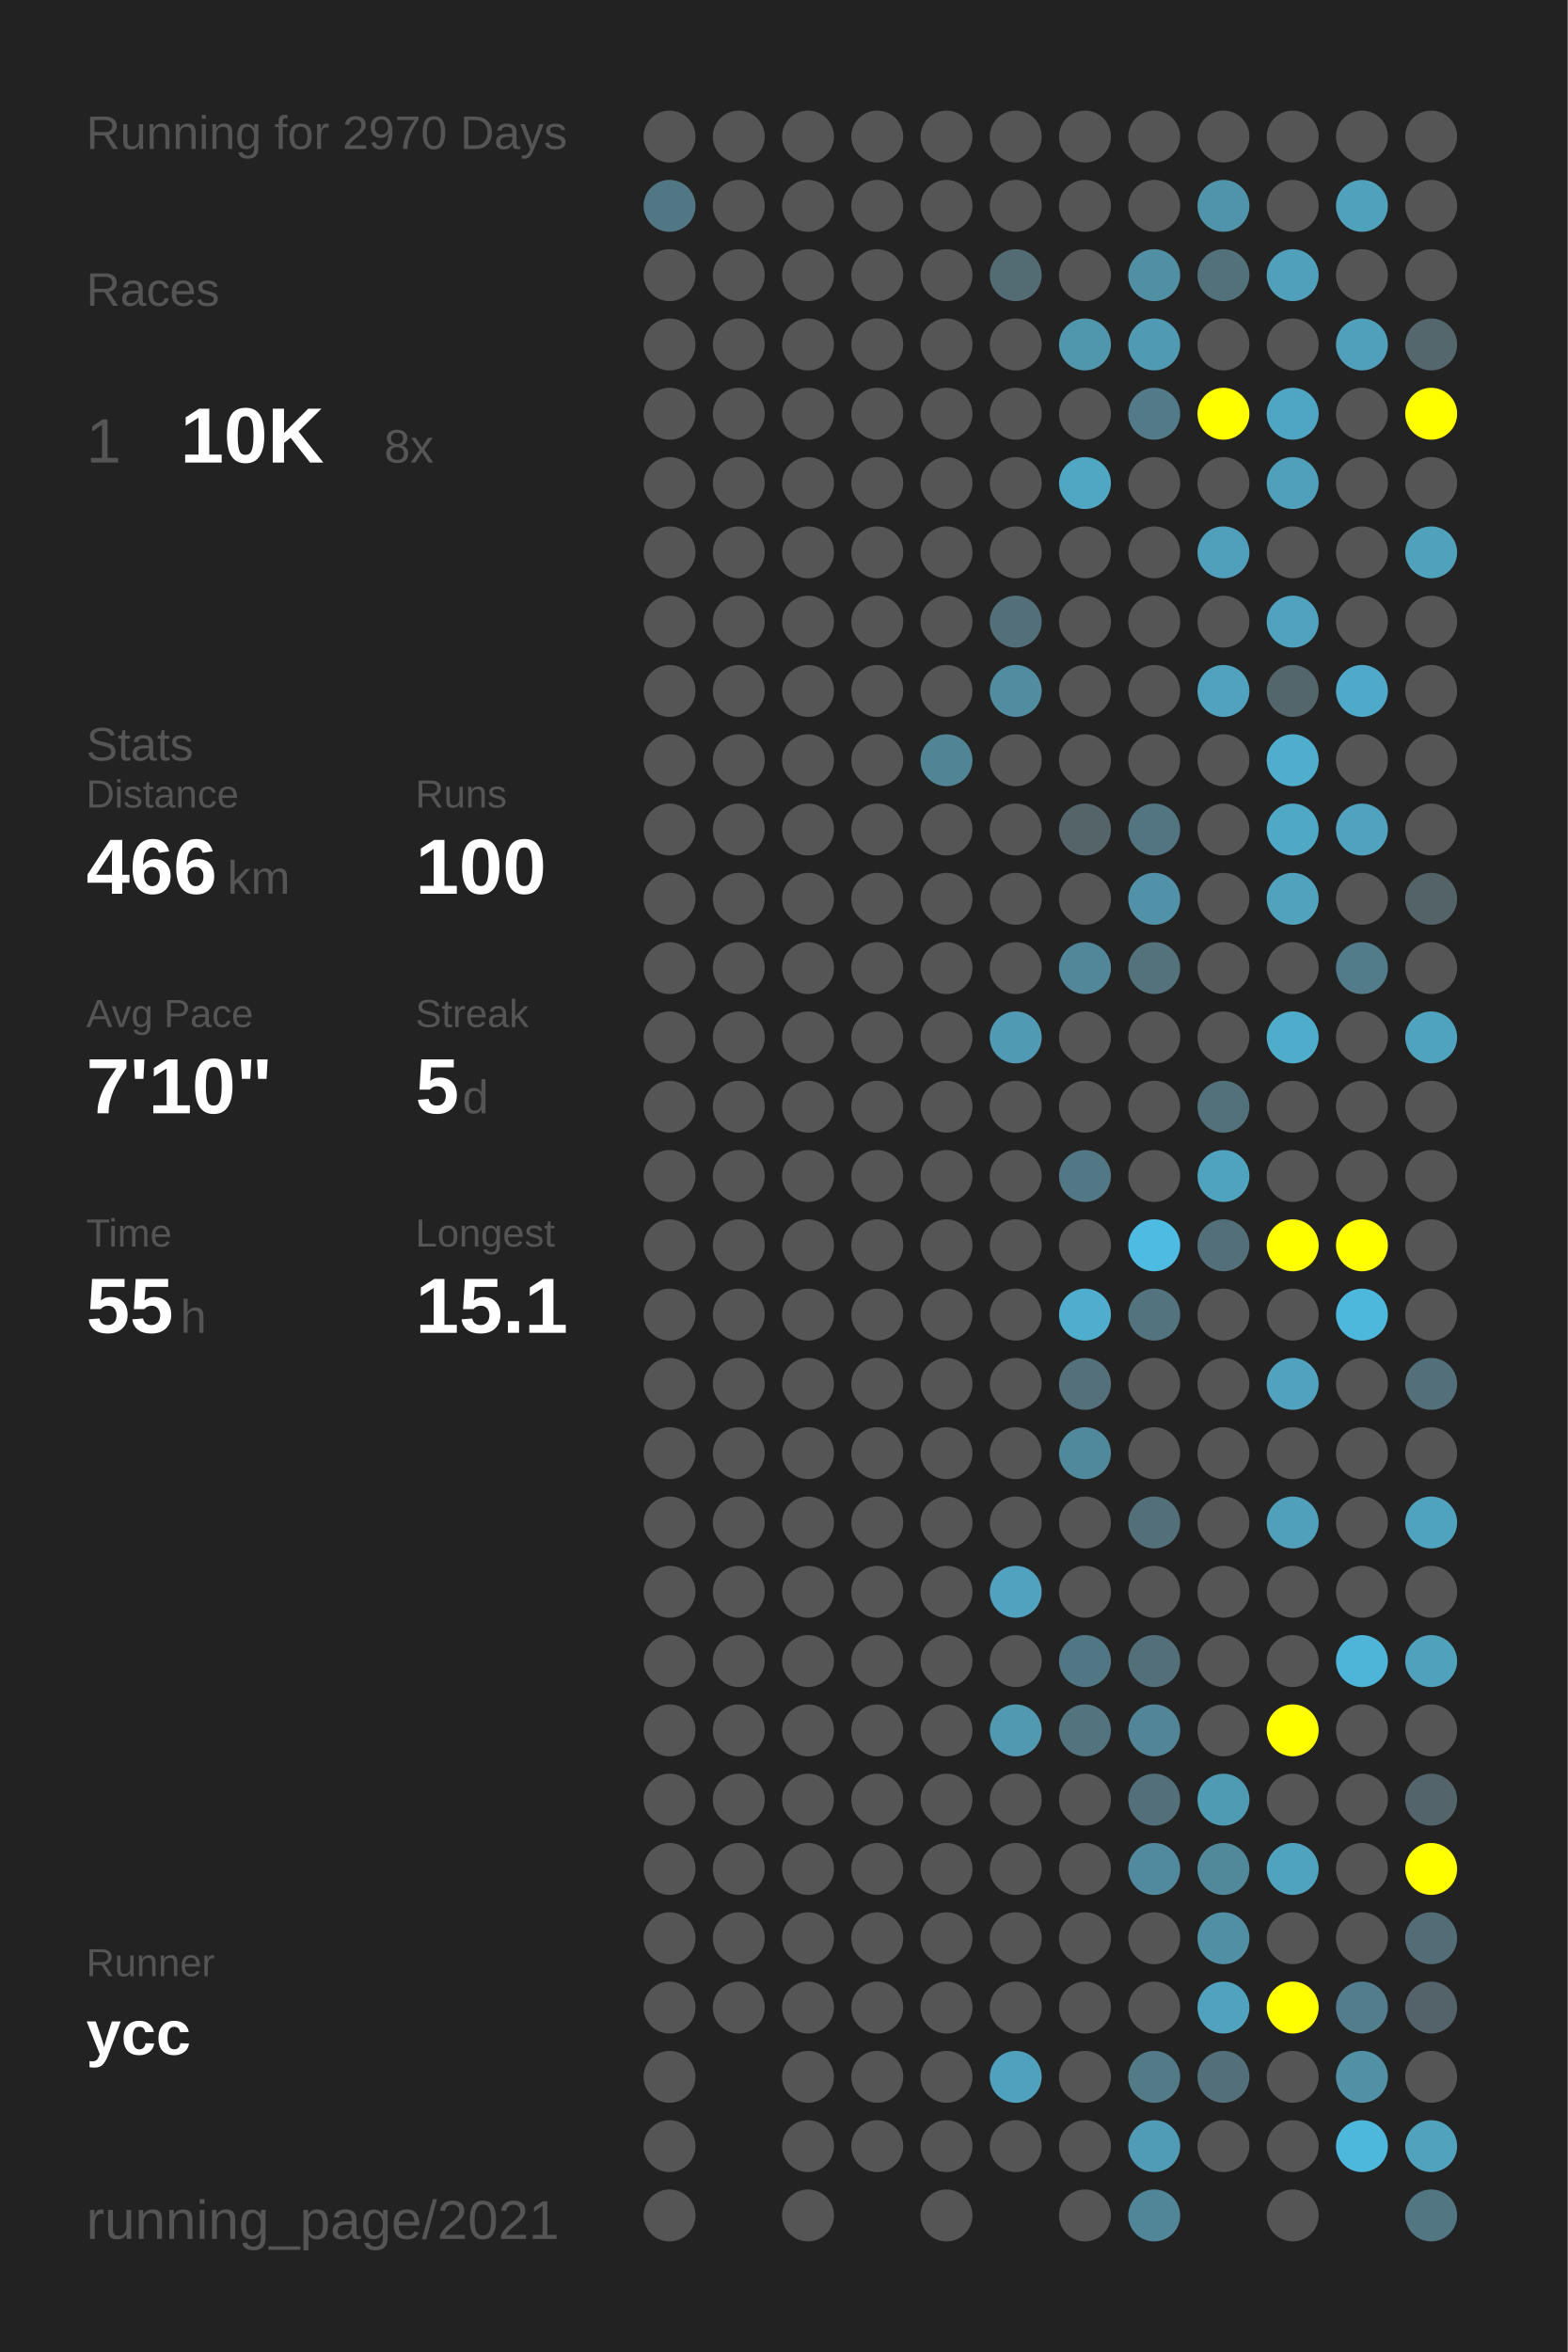
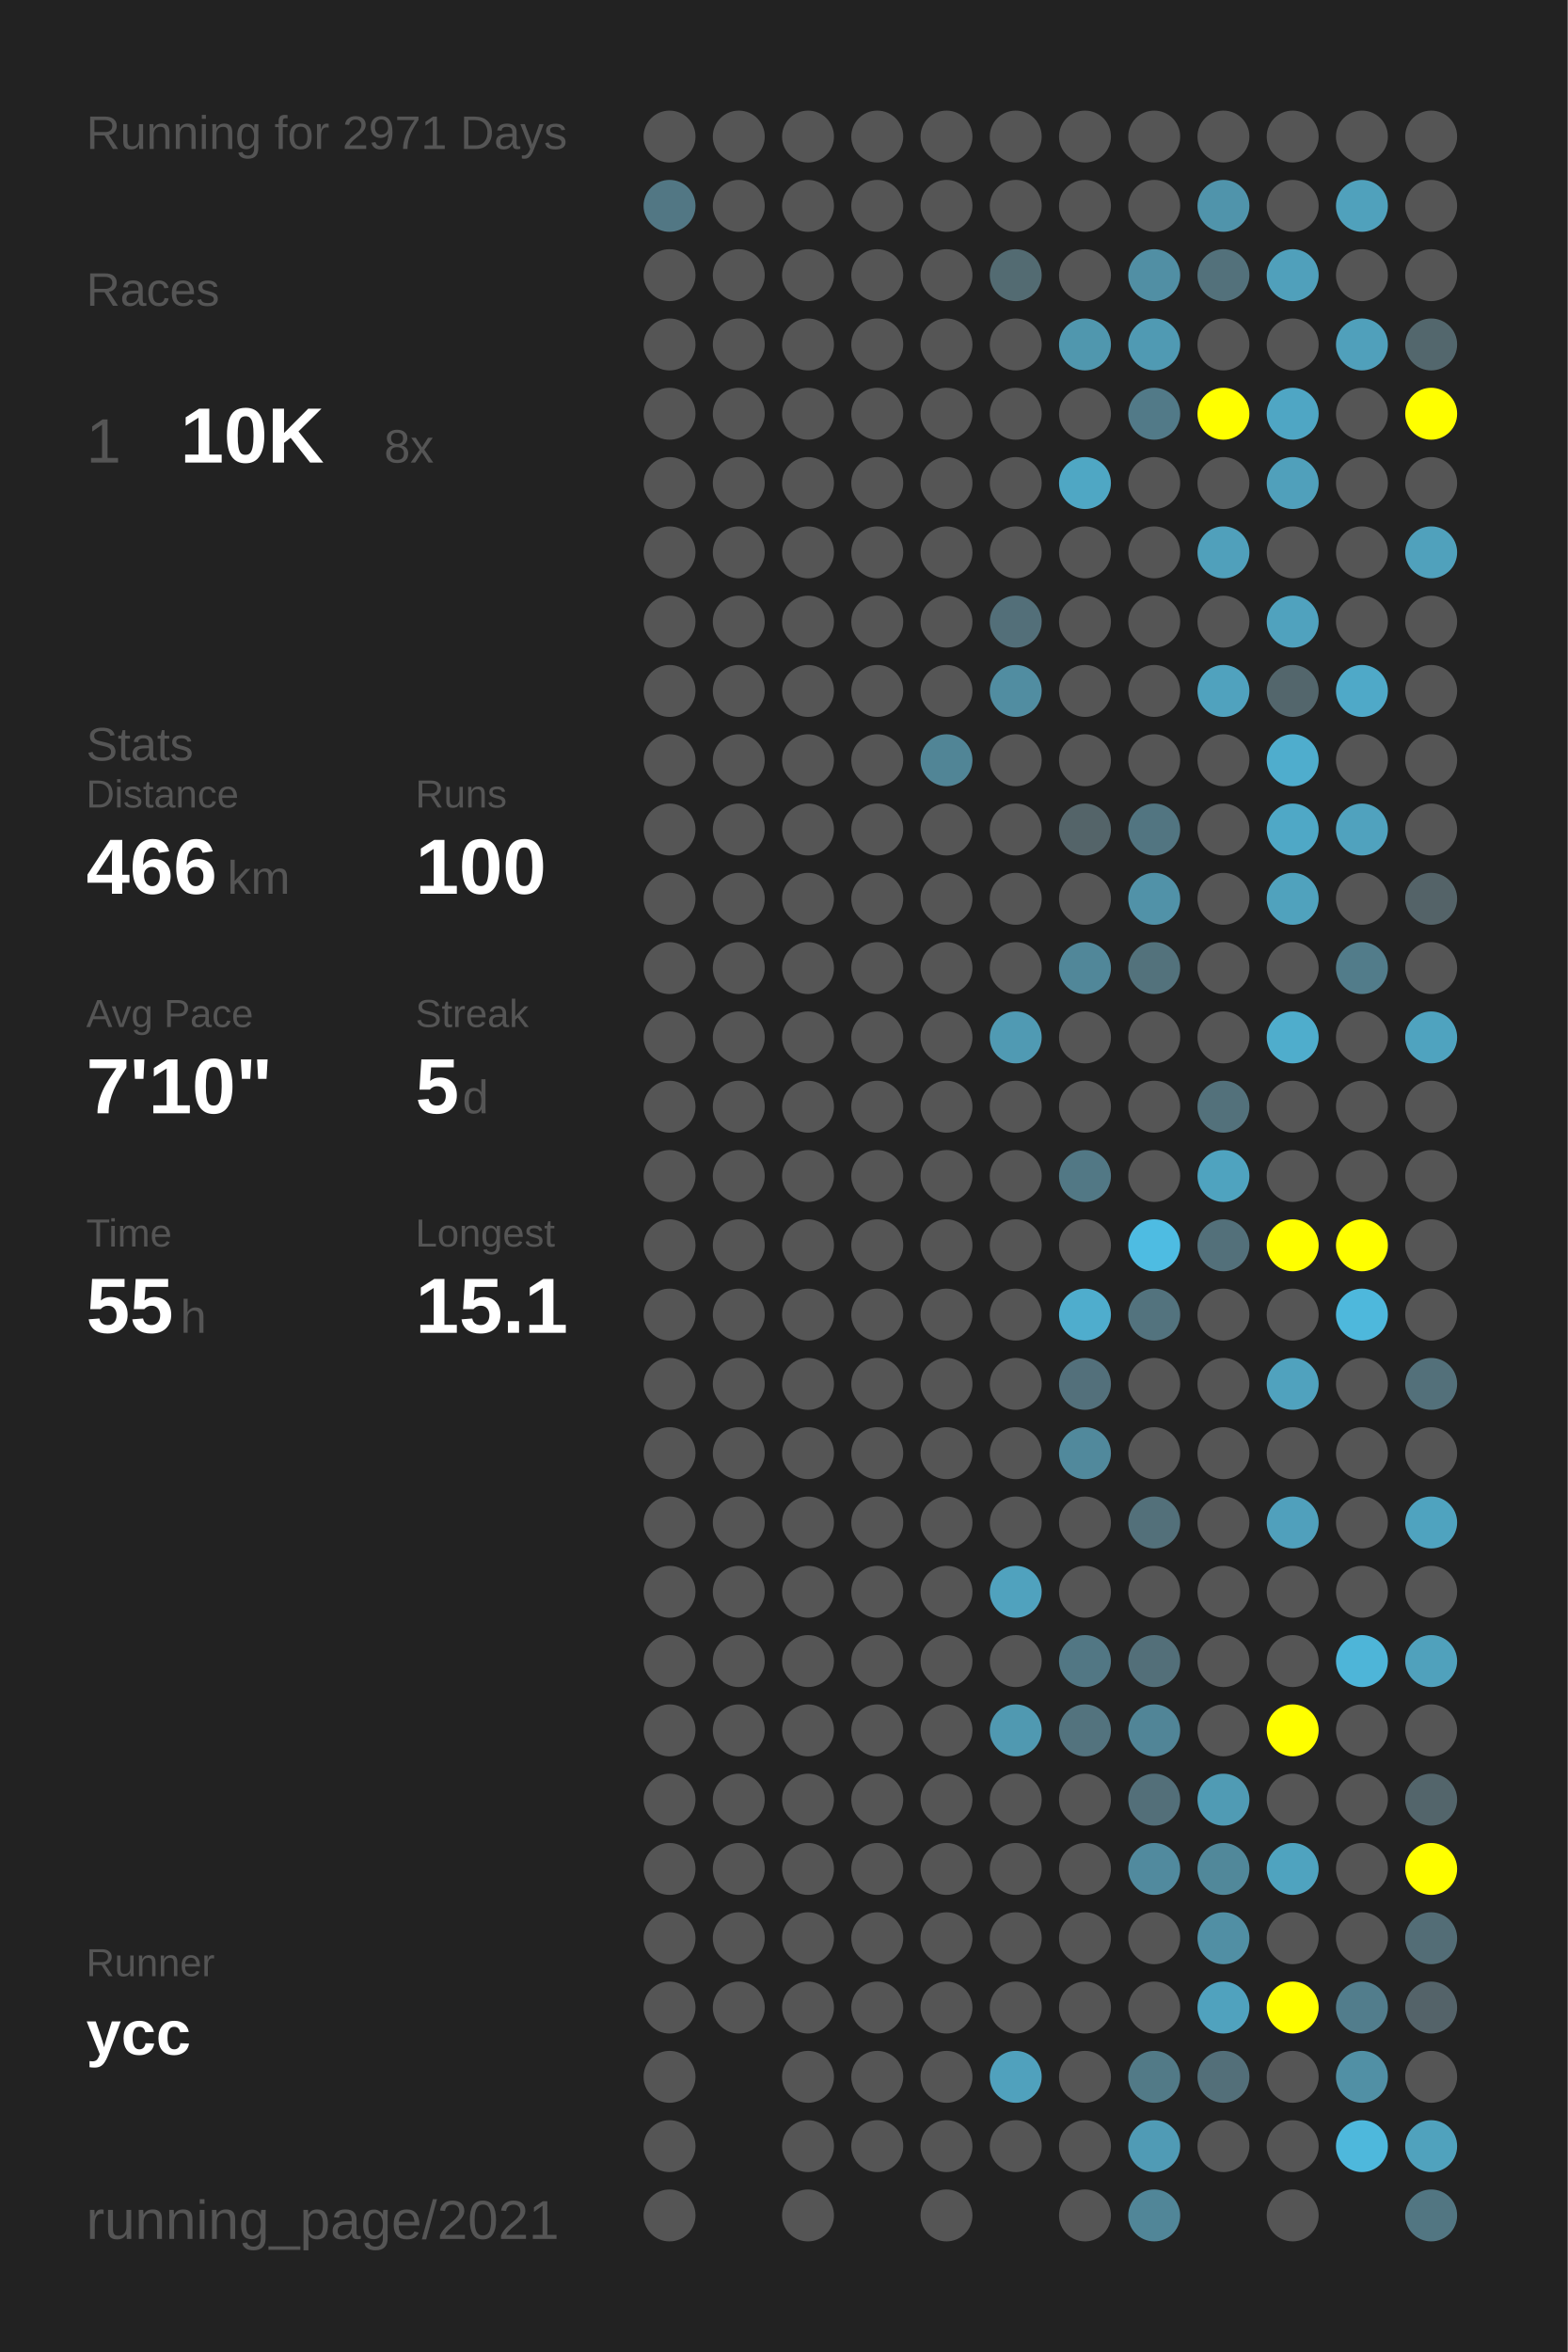
<svg xmlns="http://www.w3.org/2000/svg" baseProfile="full" height="300mm" version="1.1" viewBox="0,0,200,300" width="200mm">
  <defs />
  <rect fill="#222222" height="300" width="200" x="0" y="0" />
-   <text fill="#555555" style="font-size:6px; font-family:Arial;" x="11" y="19">Running for 2970 Days</text>
+   <text fill="#555555" style="font-size:6px; font-family:Arial;" x="11" y="19">Running for 2971 Days</text>
  <text fill="#555555" style="font-size:6px; font-family:Arial;" x="11" y="39">Races</text>
  <text fill="#555555" style="font-size:8px; font-family:Arial;" x="11" y="59">1</text>
  <text fill="#FFFFFF" style="font-size:10px; font-family:Arial; font-weight:bold;" x="23" y="59">10K</text>
  <text fill="#555555" style="font-size:6px; font-family:Arial;" x="49" y="59">8x</text>
  <text fill="#555555" style="font-size:6px; font-family:Arial;" x="11" y="97">Stats</text>
  <text fill="#555555" style="font-size:5px; font-family:Arial;" x="11" y="103">Distance</text>
  <text fill="#FFFFFF" style="font-size:10px; font-family:Arial; font-weight:bold;" x="11" y="114">466</text>
  <text fill="#555555" style="font-size:6px; font-family:Arial;" x="29" y="114">km</text>
  <text fill="#555555" style="font-size:5px; font-family:Arial;" x="53" y="103">Runs</text>
  <text fill="#FFFFFF" style="font-size:10px; font-family:Arial; font-weight:bold;" x="53" y="114">100</text>
  <text fill="#555555" style="font-size:5px; font-family:Arial;" x="11" y="131">Avg Pace</text>
  <text fill="#FFFFFF" style="font-size:10px; font-family:Arial; font-weight:bold;" x="11" y="142">7'10"</text>
  <text fill="#555555" style="font-size:5px; font-family:Arial;" x="53" y="131">Streak</text>
  <text fill="#FFFFFF" style="font-size:10px; font-family:Arial; font-weight:bold;" x="53" y="142">5</text>
  <text fill="#555555" style="font-size:6px; font-family:Arial;" x="59" y="142">d</text>
  <text fill="#555555" style="font-size:5px; font-family:Arial;" x="11" y="159">Time</text>
  <text fill="#FFFFFF" style="font-size:10px; font-family:Arial; font-weight:bold;" x="11" y="170">55</text>
  <text fill="#555555" style="font-size:6px; font-family:Arial;" x="23" y="170">h</text>
  <text fill="#555555" style="font-size:5px; font-family:Arial;" x="53" y="159">Longest</text>
  <text fill="#FFFFFF" style="font-size:10px; font-family:Arial; font-weight:bold;" x="53" y="170">15.1</text>
  <text fill="#555555" style="font-size:5px; font-family:Arial;" x="11" y="252.065">Runner</text>
  <text fill="#FFFFFF" style="font-size:8px; font-family:Arial; font-weight:bold;" x="11" y="262.065">ycc</text>
  <text fill="#555555" style="font-size:7px; font-family:Arial;" x="11" y="285.581">running_page/2021</text>
  <circle cx="85.417" cy="17.419" fill="#555555" r="3.312" />
  <circle cx="85.417" cy="26.258" fill="#527784" r="3.312" />
  <circle cx="85.417" cy="35.097" fill="#555555" r="3.312" />
  <circle cx="85.417" cy="43.935" fill="#555555" r="3.312" />
  <circle cx="85.417" cy="52.774" fill="#555555" r="3.312" />
  <circle cx="85.417" cy="61.613" fill="#555555" r="3.312" />
  <circle cx="85.417" cy="70.452" fill="#555555" r="3.312" />
  <circle cx="85.417" cy="79.29" fill="#555555" r="3.312" />
  <circle cx="85.417" cy="88.129" fill="#555555" r="3.312" />
  <circle cx="85.417" cy="96.968" fill="#555555" r="3.312" />
  <circle cx="85.417" cy="105.806" fill="#555555" r="3.312" />
  <circle cx="85.417" cy="114.645" fill="#555555" r="3.312" />
  <circle cx="85.417" cy="123.484" fill="#555555" r="3.312" />
  <circle cx="85.417" cy="132.323" fill="#555555" r="3.312" />
  <circle cx="85.417" cy="141.161" fill="#555555" r="3.312" />
  <circle cx="85.417" cy="150" fill="#555555" r="3.312" />
  <circle cx="85.417" cy="158.839" fill="#555555" r="3.312" />
  <circle cx="85.417" cy="167.677" fill="#555555" r="3.312" />
  <circle cx="85.417" cy="176.516" fill="#555555" r="3.312" />
  <circle cx="85.417" cy="185.355" fill="#555555" r="3.312" />
  <circle cx="85.417" cy="194.194" fill="#555555" r="3.312" />
  <circle cx="85.417" cy="203.032" fill="#555555" r="3.312" />
  <circle cx="85.417" cy="211.871" fill="#555555" r="3.312" />
  <circle cx="85.417" cy="220.71" fill="#555555" r="3.312" />
  <circle cx="85.417" cy="229.548" fill="#555555" r="3.312" />
  <circle cx="85.417" cy="238.387" fill="#555555" r="3.312" />
  <circle cx="85.417" cy="247.226" fill="#555555" r="3.312" />
  <circle cx="85.417" cy="256.065" fill="#555555" r="3.312" />
  <circle cx="85.417" cy="264.903" fill="#555555" r="3.312" />
  <circle cx="85.417" cy="273.742" fill="#555555" r="3.312" />
  <circle cx="85.417" cy="282.581" fill="#555555" r="3.312" />
  <circle cx="94.25" cy="17.419" fill="#555555" r="3.312" />
  <circle cx="94.25" cy="26.258" fill="#555555" r="3.312" />
  <circle cx="94.25" cy="35.097" fill="#555555" r="3.312" />
  <circle cx="94.25" cy="43.935" fill="#555555" r="3.312" />
  <circle cx="94.25" cy="52.774" fill="#555555" r="3.312" />
  <circle cx="94.25" cy="61.613" fill="#555555" r="3.312" />
  <circle cx="94.25" cy="70.452" fill="#555555" r="3.312" />
  <circle cx="94.25" cy="79.29" fill="#555555" r="3.312" />
  <circle cx="94.25" cy="88.129" fill="#555555" r="3.312" />
  <circle cx="94.25" cy="96.968" fill="#555555" r="3.312" />
  <circle cx="94.25" cy="105.806" fill="#555555" r="3.312" />
  <circle cx="94.25" cy="114.645" fill="#555555" r="3.312" />
  <circle cx="94.25" cy="123.484" fill="#555555" r="3.312" />
  <circle cx="94.25" cy="132.323" fill="#555555" r="3.312" />
  <circle cx="94.25" cy="141.161" fill="#555555" r="3.312" />
  <circle cx="94.25" cy="150" fill="#555555" r="3.312" />
  <circle cx="94.25" cy="158.839" fill="#555555" r="3.312" />
  <circle cx="94.25" cy="167.677" fill="#555555" r="3.312" />
  <circle cx="94.25" cy="176.516" fill="#555555" r="3.312" />
  <circle cx="94.25" cy="185.355" fill="#555555" r="3.312" />
  <circle cx="94.25" cy="194.194" fill="#555555" r="3.312" />
  <circle cx="94.25" cy="203.032" fill="#555555" r="3.312" />
  <circle cx="94.25" cy="211.871" fill="#555555" r="3.312" />
  <circle cx="94.25" cy="220.71" fill="#555555" r="3.312" />
  <circle cx="94.25" cy="229.548" fill="#555555" r="3.312" />
  <circle cx="94.25" cy="238.387" fill="#555555" r="3.312" />
  <circle cx="94.25" cy="247.226" fill="#555555" r="3.312" />
  <circle cx="94.25" cy="256.065" fill="#555555" r="3.312" />
  <circle cx="103.083" cy="17.419" fill="#555555" r="3.312" />
  <circle cx="103.083" cy="26.258" fill="#555555" r="3.312" />
  <circle cx="103.083" cy="35.097" fill="#555555" r="3.312" />
  <circle cx="103.083" cy="43.935" fill="#555555" r="3.312" />
  <circle cx="103.083" cy="52.774" fill="#555555" r="3.312" />
  <circle cx="103.083" cy="61.613" fill="#555555" r="3.312" />
  <circle cx="103.083" cy="70.452" fill="#555555" r="3.312" />
  <circle cx="103.083" cy="79.29" fill="#555555" r="3.312" />
  <circle cx="103.083" cy="88.129" fill="#555555" r="3.312" />
  <circle cx="103.083" cy="96.968" fill="#555555" r="3.312" />
  <circle cx="103.083" cy="105.806" fill="#555555" r="3.312" />
  <circle cx="103.083" cy="114.645" fill="#555555" r="3.312" />
  <circle cx="103.083" cy="123.484" fill="#555555" r="3.312" />
  <circle cx="103.083" cy="132.323" fill="#555555" r="3.312" />
  <circle cx="103.083" cy="141.161" fill="#555555" r="3.312" />
  <circle cx="103.083" cy="150" fill="#555555" r="3.312" />
  <circle cx="103.083" cy="158.839" fill="#555555" r="3.312" />
  <circle cx="103.083" cy="167.677" fill="#555555" r="3.312" />
  <circle cx="103.083" cy="176.516" fill="#555555" r="3.312" />
  <circle cx="103.083" cy="185.355" fill="#555555" r="3.312" />
  <circle cx="103.083" cy="194.194" fill="#555555" r="3.312" />
  <circle cx="103.083" cy="203.032" fill="#555555" r="3.312" />
  <circle cx="103.083" cy="211.871" fill="#555555" r="3.312" />
  <circle cx="103.083" cy="220.71" fill="#555555" r="3.312" />
  <circle cx="103.083" cy="229.548" fill="#555555" r="3.312" />
  <circle cx="103.083" cy="238.387" fill="#555555" r="3.312" />
  <circle cx="103.083" cy="247.226" fill="#555555" r="3.312" />
  <circle cx="103.083" cy="256.065" fill="#555555" r="3.312" />
  <circle cx="103.083" cy="264.903" fill="#555555" r="3.312" />
  <circle cx="103.083" cy="273.742" fill="#555555" r="3.312" />
  <circle cx="103.083" cy="282.581" fill="#555555" r="3.312" />
  <circle cx="111.917" cy="17.419" fill="#555555" r="3.312" />
  <circle cx="111.917" cy="26.258" fill="#555555" r="3.312" />
  <circle cx="111.917" cy="35.097" fill="#555555" r="3.312" />
  <circle cx="111.917" cy="43.935" fill="#555555" r="3.312" />
  <circle cx="111.917" cy="52.774" fill="#555555" r="3.312" />
  <circle cx="111.917" cy="61.613" fill="#555555" r="3.312" />
  <circle cx="111.917" cy="70.452" fill="#555555" r="3.312" />
  <circle cx="111.917" cy="79.29" fill="#555555" r="3.312" />
  <circle cx="111.917" cy="88.129" fill="#555555" r="3.312" />
  <circle cx="111.917" cy="96.968" fill="#555555" r="3.312" />
  <circle cx="111.917" cy="105.806" fill="#555555" r="3.312" />
  <circle cx="111.917" cy="114.645" fill="#555555" r="3.312" />
  <circle cx="111.917" cy="123.484" fill="#555555" r="3.312" />
  <circle cx="111.917" cy="132.323" fill="#555555" r="3.312" />
  <circle cx="111.917" cy="141.161" fill="#555555" r="3.312" />
  <circle cx="111.917" cy="150" fill="#555555" r="3.312" />
  <circle cx="111.917" cy="158.839" fill="#555555" r="3.312" />
  <circle cx="111.917" cy="167.677" fill="#555555" r="3.312" />
  <circle cx="111.917" cy="176.516" fill="#555555" r="3.312" />
  <circle cx="111.917" cy="185.355" fill="#555555" r="3.312" />
  <circle cx="111.917" cy="194.194" fill="#555555" r="3.312" />
  <circle cx="111.917" cy="203.032" fill="#555555" r="3.312" />
  <circle cx="111.917" cy="211.871" fill="#555555" r="3.312" />
  <circle cx="111.917" cy="220.71" fill="#555555" r="3.312" />
  <circle cx="111.917" cy="229.548" fill="#555555" r="3.312" />
  <circle cx="111.917" cy="238.387" fill="#555555" r="3.312" />
  <circle cx="111.917" cy="247.226" fill="#555555" r="3.312" />
  <circle cx="111.917" cy="256.065" fill="#555555" r="3.312" />
  <circle cx="111.917" cy="264.903" fill="#555555" r="3.312" />
  <circle cx="111.917" cy="273.742" fill="#555555" r="3.312" />
  <circle cx="120.75" cy="17.419" fill="#555555" r="3.312" />
  <circle cx="120.75" cy="26.258" fill="#555555" r="3.312" />
  <circle cx="120.75" cy="35.097" fill="#555555" r="3.312" />
  <circle cx="120.75" cy="43.935" fill="#555555" r="3.312" />
  <circle cx="120.75" cy="52.774" fill="#555555" r="3.312" />
  <circle cx="120.75" cy="61.613" fill="#555555" r="3.312" />
  <circle cx="120.75" cy="70.452" fill="#555555" r="3.312" />
  <circle cx="120.75" cy="79.29" fill="#555555" r="3.312" />
  <circle cx="120.75" cy="88.129" fill="#555555" r="3.312" />
  <circle cx="120.75" cy="96.968" fill="#518596" r="3.312" />
  <circle cx="120.75" cy="105.806" fill="#555555" r="3.312" />
  <circle cx="120.75" cy="114.645" fill="#555555" r="3.312" />
  <circle cx="120.75" cy="123.484" fill="#555555" r="3.312" />
  <circle cx="120.75" cy="132.323" fill="#555555" r="3.312" />
  <circle cx="120.75" cy="141.161" fill="#555555" r="3.312" />
  <circle cx="120.75" cy="150" fill="#555555" r="3.312" />
  <circle cx="120.75" cy="158.839" fill="#555555" r="3.312" />
  <circle cx="120.75" cy="167.677" fill="#555555" r="3.312" />
  <circle cx="120.75" cy="176.516" fill="#555555" r="3.312" />
  <circle cx="120.75" cy="185.355" fill="#555555" r="3.312" />
  <circle cx="120.75" cy="194.194" fill="#555555" r="3.312" />
  <circle cx="120.75" cy="203.032" fill="#555555" r="3.312" />
  <circle cx="120.75" cy="211.871" fill="#555555" r="3.312" />
  <circle cx="120.75" cy="220.71" fill="#555555" r="3.312" />
  <circle cx="120.75" cy="229.548" fill="#555555" r="3.312" />
  <circle cx="120.75" cy="238.387" fill="#555555" r="3.312" />
  <circle cx="120.75" cy="247.226" fill="#555555" r="3.312" />
  <circle cx="120.75" cy="256.065" fill="#555555" r="3.312" />
  <circle cx="120.75" cy="264.903" fill="#555555" r="3.312" />
  <circle cx="120.75" cy="273.742" fill="#555555" r="3.312" />
  <circle cx="120.75" cy="282.581" fill="#555555" r="3.312" />
  <circle cx="129.583" cy="17.419" fill="#555555" r="3.312" />
  <circle cx="129.583" cy="26.258" fill="#555555" r="3.312" />
  <circle cx="129.583" cy="35.097" fill="#536b72" r="3.312" />
  <circle cx="129.583" cy="43.935" fill="#555555" r="3.312" />
  <circle cx="129.583" cy="52.774" fill="#555555" r="3.312" />
  <circle cx="129.583" cy="61.613" fill="#555555" r="3.312" />
  <circle cx="129.583" cy="70.452" fill="#555555" r="3.312" />
  <circle cx="129.583" cy="79.29" fill="#536f79" r="3.312" />
  <circle cx="129.583" cy="88.129" fill="#518da1" r="3.312" />
  <circle cx="129.583" cy="96.968" fill="#555555" r="3.312" />
  <circle cx="129.583" cy="105.806" fill="#555555" r="3.312" />
  <circle cx="129.583" cy="114.645" fill="#555555" r="3.312" />
  <circle cx="129.583" cy="123.484" fill="#555555" r="3.312" />
  <circle cx="129.583" cy="132.323" fill="#509ab3" r="3.312" />
  <circle cx="129.583" cy="141.161" fill="#555555" r="3.312" />
  <circle cx="129.583" cy="150" fill="#555555" r="3.312" />
  <circle cx="129.583" cy="158.839" fill="#555555" r="3.312" />
  <circle cx="129.583" cy="167.677" fill="#555555" r="3.312" />
  <circle cx="129.583" cy="176.516" fill="#555555" r="3.312" />
  <circle cx="129.583" cy="185.355" fill="#555555" r="3.312" />
  <circle cx="129.583" cy="194.194" fill="#555555" r="3.312" />
  <circle cx="129.583" cy="203.032" fill="#50a2be" r="3.312" />
  <circle cx="129.583" cy="211.871" fill="#555555" r="3.312" />
  <circle cx="129.583" cy="220.71" fill="#5099b1" r="3.312" />
  <circle cx="129.583" cy="229.548" fill="#555555" r="3.312" />
  <circle cx="129.583" cy="238.387" fill="#555555" r="3.312" />
  <circle cx="129.583" cy="247.226" fill="#555555" r="3.312" />
  <circle cx="129.583" cy="256.065" fill="#555555" r="3.312" />
  <circle cx="129.583" cy="264.903" fill="#50a1bd" r="3.312" />
  <circle cx="129.583" cy="273.742" fill="#555555" r="3.312" />
  <circle cx="138.417" cy="17.419" fill="#555555" r="3.312" />
  <circle cx="138.417" cy="26.258" fill="#555555" r="3.312" />
  <circle cx="138.417" cy="35.097" fill="#555555" r="3.312" />
  <circle cx="138.417" cy="43.935" fill="#5097ae" r="3.312" />
  <circle cx="138.417" cy="52.774" fill="#555555" r="3.312" />
  <circle cx="138.417" cy="61.613" fill="#4fa7c4" r="3.312" />
  <circle cx="138.417" cy="70.452" fill="#555555" r="3.312" />
  <circle cx="138.417" cy="79.29" fill="#555555" r="3.312" />
  <circle cx="138.417" cy="88.129" fill="#555555" r="3.312" />
  <circle cx="138.417" cy="96.968" fill="#555555" r="3.312" />
  <circle cx="138.417" cy="105.806" fill="#546469" r="3.312" />
  <circle cx="138.417" cy="114.645" fill="#555555" r="3.312" />
  <circle cx="138.417" cy="123.484" fill="#518799" r="3.312" />
  <circle cx="138.417" cy="132.323" fill="#555555" r="3.312" />
  <circle cx="138.417" cy="141.161" fill="#555555" r="3.312" />
  <circle cx="138.417" cy="150" fill="#527885" r="3.312" />
  <circle cx="138.417" cy="158.839" fill="#555555" r="3.312" />
  <circle cx="138.417" cy="167.677" fill="#4fadcd" r="3.312" />
  <circle cx="138.417" cy="176.516" fill="#53707b" r="3.312" />
  <circle cx="138.417" cy="185.355" fill="#51899c" r="3.312" />
  <circle cx="138.417" cy="194.194" fill="#555555" r="3.312" />
  <circle cx="138.417" cy="203.032" fill="#555555" r="3.312" />
  <circle cx="138.417" cy="211.871" fill="#527784" r="3.312" />
  <circle cx="138.417" cy="220.71" fill="#53737e" r="3.312" />
  <circle cx="138.417" cy="229.548" fill="#555555" r="3.312" />
  <circle cx="138.417" cy="238.387" fill="#555555" r="3.312" />
  <circle cx="138.417" cy="247.226" fill="#555555" r="3.312" />
  <circle cx="138.417" cy="256.065" fill="#555555" r="3.312" />
  <circle cx="138.417" cy="264.903" fill="#555555" r="3.312" />
  <circle cx="138.417" cy="273.742" fill="#555555" r="3.312" />
  <circle cx="138.417" cy="282.581" fill="#555555" r="3.312" />
  <circle cx="147.25" cy="17.419" fill="#555555" r="3.312" />
  <circle cx="147.25" cy="26.258" fill="#555555" r="3.312" />
  <circle cx="147.25" cy="35.097" fill="#518fa4" r="3.312" />
  <circle cx="147.25" cy="43.935" fill="#509ab3" r="3.312" />
  <circle cx="147.25" cy="52.774" fill="#527a88" r="3.312" />
  <circle cx="147.25" cy="61.613" fill="#555555" r="3.312" />
  <circle cx="147.25" cy="70.452" fill="#555555" r="3.312" />
  <circle cx="147.25" cy="79.29" fill="#555555" r="3.312" />
  <circle cx="147.25" cy="88.129" fill="#555555" r="3.312" />
  <circle cx="147.25" cy="96.968" fill="#555555" r="3.312" />
  <circle cx="147.25" cy="105.806" fill="#527581" r="3.312" />
  <circle cx="147.25" cy="114.645" fill="#5192a8" r="3.312" />
  <circle cx="147.25" cy="123.484" fill="#53727c" r="3.312" />
  <circle cx="147.25" cy="132.323" fill="#555555" r="3.312" />
  <circle cx="147.25" cy="141.161" fill="#555555" r="3.312" />
  <circle cx="147.25" cy="150" fill="#555555" r="3.312" />
  <circle cx="147.25" cy="158.839" fill="#4ebce2" r="3.312" />
  <circle cx="147.25" cy="167.677" fill="#53737e" r="3.312" />
  <circle cx="147.25" cy="176.516" fill="#555555" r="3.312" />
  <circle cx="147.25" cy="185.355" fill="#555555" r="3.312" />
  <circle cx="147.25" cy="194.194" fill="#53707a" r="3.312" />
  <circle cx="147.25" cy="203.032" fill="#555555" r="3.312" />
  <circle cx="147.25" cy="211.871" fill="#536f79" r="3.312" />
  <circle cx="147.25" cy="220.71" fill="#518597" r="3.312" />
  <circle cx="147.25" cy="229.548" fill="#536f79" r="3.312" />
  <circle cx="147.25" cy="238.387" fill="#518a9e" r="3.312" />
  <circle cx="147.25" cy="247.226" fill="#555555" r="3.312" />
  <circle cx="147.25" cy="256.065" fill="#555555" r="3.312" />
  <circle cx="147.25" cy="264.903" fill="#527a87" r="3.312" />
  <circle cx="147.25" cy="273.742" fill="#509bb5" r="3.312" />
  <circle cx="147.25" cy="282.581" fill="#518698" r="3.312" />
  <circle cx="156.083" cy="17.419" fill="#555555" r="3.312" />
  <circle cx="156.083" cy="26.258" fill="#5094ab" r="3.312" />
  <circle cx="156.083" cy="35.097" fill="#53717b" r="3.312" />
  <circle cx="156.083" cy="43.935" fill="#555555" r="3.312" />
  <circle cx="156.083" cy="52.774" fill="#FFFF00" r="3.312" />
  <circle cx="156.083" cy="61.613" fill="#555555" r="3.312" />
  <circle cx="156.083" cy="70.452" fill="#50a0bb" r="3.312" />
  <circle cx="156.083" cy="79.29" fill="#555555" r="3.312" />
  <circle cx="156.083" cy="88.129" fill="#50a2be" r="3.312" />
  <circle cx="156.083" cy="96.968" fill="#555555" r="3.312" />
  <circle cx="156.083" cy="105.806" fill="#555555" r="3.312" />
  <circle cx="156.083" cy="114.645" fill="#555555" r="3.312" />
  <circle cx="156.083" cy="123.484" fill="#555555" r="3.312" />
  <circle cx="156.083" cy="132.323" fill="#555555" r="3.312" />
  <circle cx="156.083" cy="141.161" fill="#53717b" r="3.312" />
  <circle cx="156.083" cy="150" fill="#4fa3bf" r="3.312" />
  <circle cx="156.083" cy="158.839" fill="#53707a" r="3.312" />
  <circle cx="156.083" cy="167.677" fill="#555555" r="3.312" />
  <circle cx="156.083" cy="176.516" fill="#555555" r="3.312" />
  <circle cx="156.083" cy="185.355" fill="#555555" r="3.312" />
  <circle cx="156.083" cy="194.194" fill="#555555" r="3.312" />
  <circle cx="156.083" cy="203.032" fill="#555555" r="3.312" />
  <circle cx="156.083" cy="211.871" fill="#555555" r="3.312" />
  <circle cx="156.083" cy="220.71" fill="#555555" r="3.312" />
  <circle cx="156.083" cy="229.548" fill="#509bb4" r="3.312" />
  <circle cx="156.083" cy="238.387" fill="#51889a" r="3.312" />
  <circle cx="156.083" cy="247.226" fill="#518fa4" r="3.312" />
  <circle cx="156.083" cy="256.065" fill="#50a2be" r="3.312" />
  <circle cx="156.083" cy="264.903" fill="#536f79" r="3.312" />
  <circle cx="156.083" cy="273.742" fill="#555555" r="3.312" />
  <circle cx="164.917" cy="17.419" fill="#555555" r="3.312" />
  <circle cx="164.917" cy="26.258" fill="#555555" r="3.312" />
  <circle cx="164.917" cy="35.097" fill="#50a0bb" r="3.312" />
  <circle cx="164.917" cy="43.935" fill="#555555" r="3.312" />
  <circle cx="164.917" cy="52.774" fill="#4fa6c4" r="3.312" />
  <circle cx="164.917" cy="61.613" fill="#50a0bb" r="3.312" />
  <circle cx="164.917" cy="70.452" fill="#555555" r="3.312" />
  <circle cx="164.917" cy="79.29" fill="#50a2be" r="3.312" />
  <circle cx="164.917" cy="88.129" fill="#53666c" r="3.312" />
  <circle cx="164.917" cy="96.968" fill="#4fadcd" r="3.312" />
  <circle cx="164.917" cy="105.806" fill="#4fa8c6" r="3.312" />
  <circle cx="164.917" cy="114.645" fill="#50a2bd" r="3.312" />
  <circle cx="164.917" cy="123.484" fill="#555555" r="3.312" />
  <circle cx="164.917" cy="132.323" fill="#4fadcc" r="3.312" />
  <circle cx="164.917" cy="141.161" fill="#555555" r="3.312" />
  <circle cx="164.917" cy="150" fill="#555555" r="3.312" />
  <circle cx="164.917" cy="158.839" fill="#FFFF00" r="3.312" />
  <circle cx="164.917" cy="167.677" fill="#555555" r="3.312" />
  <circle cx="164.917" cy="176.516" fill="#50a2be" r="3.312" />
  <circle cx="164.917" cy="185.355" fill="#555555" r="3.312" />
  <circle cx="164.917" cy="194.194" fill="#50a0bc" r="3.312" />
  <circle cx="164.917" cy="203.032" fill="#555555" r="3.312" />
  <circle cx="164.917" cy="211.871" fill="#555555" r="3.312" />
  <circle cx="164.917" cy="220.71" fill="#FFFF00" r="3.312" />
  <circle cx="164.917" cy="229.548" fill="#555555" r="3.312" />
  <circle cx="164.917" cy="238.387" fill="#4fa3bf" r="3.312" />
  <circle cx="164.917" cy="247.226" fill="#555555" r="3.312" />
  <circle cx="164.917" cy="256.065" fill="#FFFF00" r="3.312" />
  <circle cx="164.917" cy="264.903" fill="#555555" r="3.312" />
  <circle cx="164.917" cy="273.742" fill="#555555" r="3.312" />
  <circle cx="164.917" cy="282.581" fill="#555555" r="3.312" />
  <circle cx="173.75" cy="17.419" fill="#555555" r="3.312" />
  <circle cx="173.75" cy="26.258" fill="#50a1bc" r="3.312" />
  <circle cx="173.75" cy="35.097" fill="#555555" r="3.312" />
  <circle cx="173.75" cy="43.935" fill="#50a0bb" r="3.312" />
  <circle cx="173.75" cy="52.774" fill="#555555" r="3.312" />
  <circle cx="173.75" cy="61.613" fill="#555555" r="3.312" />
  <circle cx="173.75" cy="70.452" fill="#555555" r="3.312" />
  <circle cx="173.75" cy="79.29" fill="#555555" r="3.312" />
  <circle cx="173.75" cy="88.129" fill="#4fa9c8" r="3.312" />
  <circle cx="173.75" cy="96.968" fill="#555555" r="3.312" />
  <circle cx="173.75" cy="105.806" fill="#50a2be" r="3.312" />
  <circle cx="173.75" cy="114.645" fill="#555555" r="3.312" />
  <circle cx="173.75" cy="123.484" fill="#527c8a" r="3.312" />
  <circle cx="173.75" cy="132.323" fill="#555555" r="3.312" />
  <circle cx="173.75" cy="141.161" fill="#555555" r="3.312" />
  <circle cx="173.75" cy="150" fill="#555555" r="3.312" />
  <circle cx="173.75" cy="158.839" fill="#FFFF00" r="3.312" />
  <circle cx="173.75" cy="167.677" fill="#4eb8dc" r="3.312" />
  <circle cx="173.75" cy="176.516" fill="#555555" r="3.312" />
  <circle cx="173.75" cy="185.355" fill="#555555" r="3.312" />
  <circle cx="173.75" cy="194.194" fill="#555555" r="3.312" />
  <circle cx="173.75" cy="203.032" fill="#555555" r="3.312" />
  <circle cx="173.75" cy="211.871" fill="#4eb5d8" r="3.312" />
  <circle cx="173.75" cy="220.71" fill="#555555" r="3.312" />
  <circle cx="173.75" cy="229.548" fill="#555555" r="3.312" />
  <circle cx="173.75" cy="238.387" fill="#555555" r="3.312" />
  <circle cx="173.75" cy="247.226" fill="#555555" r="3.312" />
  <circle cx="173.75" cy="256.065" fill="#527d8c" r="3.312" />
  <circle cx="173.75" cy="264.903" fill="#5190a5" r="3.312" />
  <circle cx="173.75" cy="273.742" fill="#4eb8dc" r="3.312" />
  <circle cx="182.583" cy="17.419" fill="#555555" r="3.312" />
  <circle cx="182.583" cy="26.258" fill="#555555" r="3.312" />
  <circle cx="182.583" cy="35.097" fill="#555555" r="3.312" />
  <circle cx="182.583" cy="43.935" fill="#53676d" r="3.312" />
  <circle cx="182.583" cy="52.774" fill="#FFFF00" r="3.312" />
  <circle cx="182.583" cy="61.613" fill="#555555" r="3.312" />
  <circle cx="182.583" cy="70.452" fill="#50a1bc" r="3.312" />
  <circle cx="182.583" cy="79.29" fill="#555555" r="3.312" />
  <circle cx="182.583" cy="88.129" fill="#555555" r="3.312" />
  <circle cx="182.583" cy="96.968" fill="#555555" r="3.312" />
  <circle cx="182.583" cy="105.806" fill="#555555" r="3.312" />
  <circle cx="182.583" cy="114.645" fill="#546368" r="3.312" />
  <circle cx="182.583" cy="123.484" fill="#555555" r="3.312" />
  <circle cx="182.583" cy="132.323" fill="#4fa3bf" r="3.312" />
  <circle cx="182.583" cy="141.161" fill="#555555" r="3.312" />
  <circle cx="182.583" cy="150" fill="#555555" r="3.312" />
  <circle cx="182.583" cy="158.839" fill="#555555" r="3.312" />
  <circle cx="182.583" cy="167.677" fill="#555555" r="3.312" />
  <circle cx="182.583" cy="176.516" fill="#53707a" r="3.312" />
  <circle cx="182.583" cy="185.355" fill="#555555" r="3.312" />
  <circle cx="182.583" cy="194.194" fill="#4fa3bf" r="3.312" />
  <circle cx="182.583" cy="203.032" fill="#555555" r="3.312" />
  <circle cx="182.583" cy="211.871" fill="#50a1bc" r="3.312" />
  <circle cx="182.583" cy="220.71" fill="#555555" r="3.312" />
  <circle cx="182.583" cy="229.548" fill="#53656b" r="3.312" />
  <circle cx="182.583" cy="238.387" fill="#FFFF00" r="3.312" />
  <circle cx="182.583" cy="247.226" fill="#536d76" r="3.312" />
  <circle cx="182.583" cy="256.065" fill="#546369" r="3.312" />
  <circle cx="182.583" cy="264.903" fill="#555555" r="3.312" />
  <circle cx="182.583" cy="273.742" fill="#50a2bd" r="3.312" />
  <circle cx="182.583" cy="282.581" fill="#527682" r="3.312" />
</svg>
